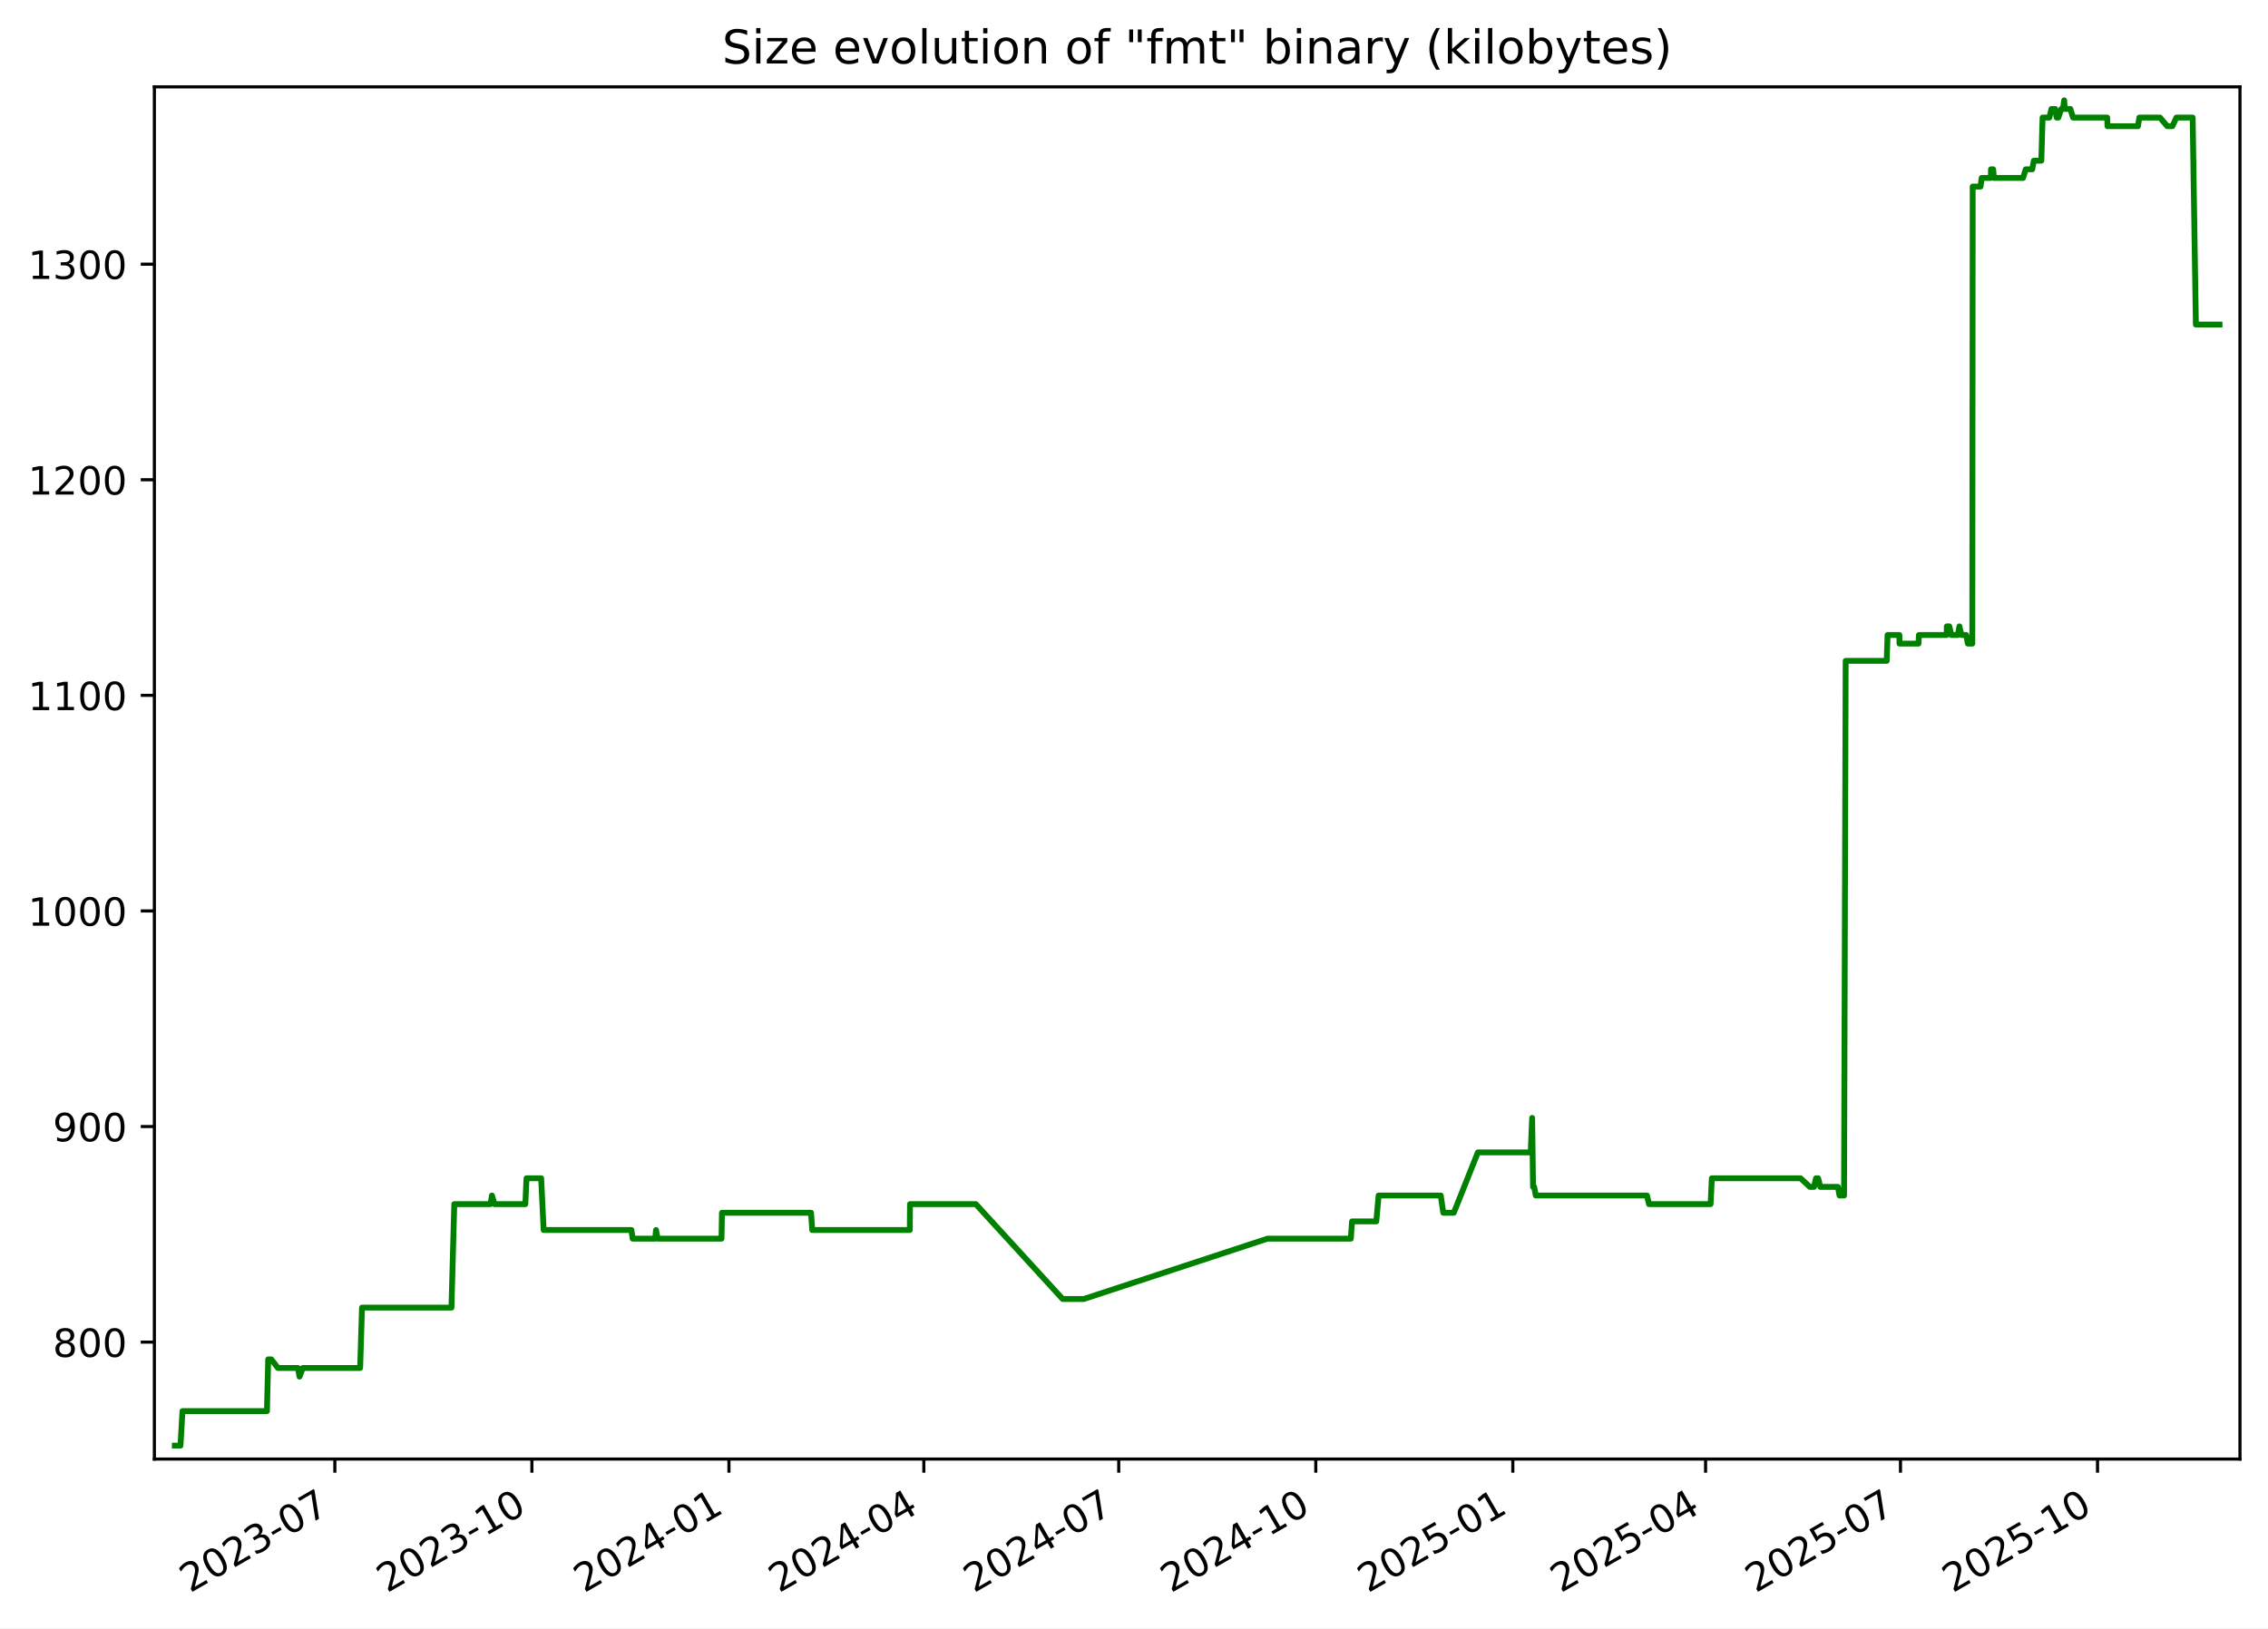
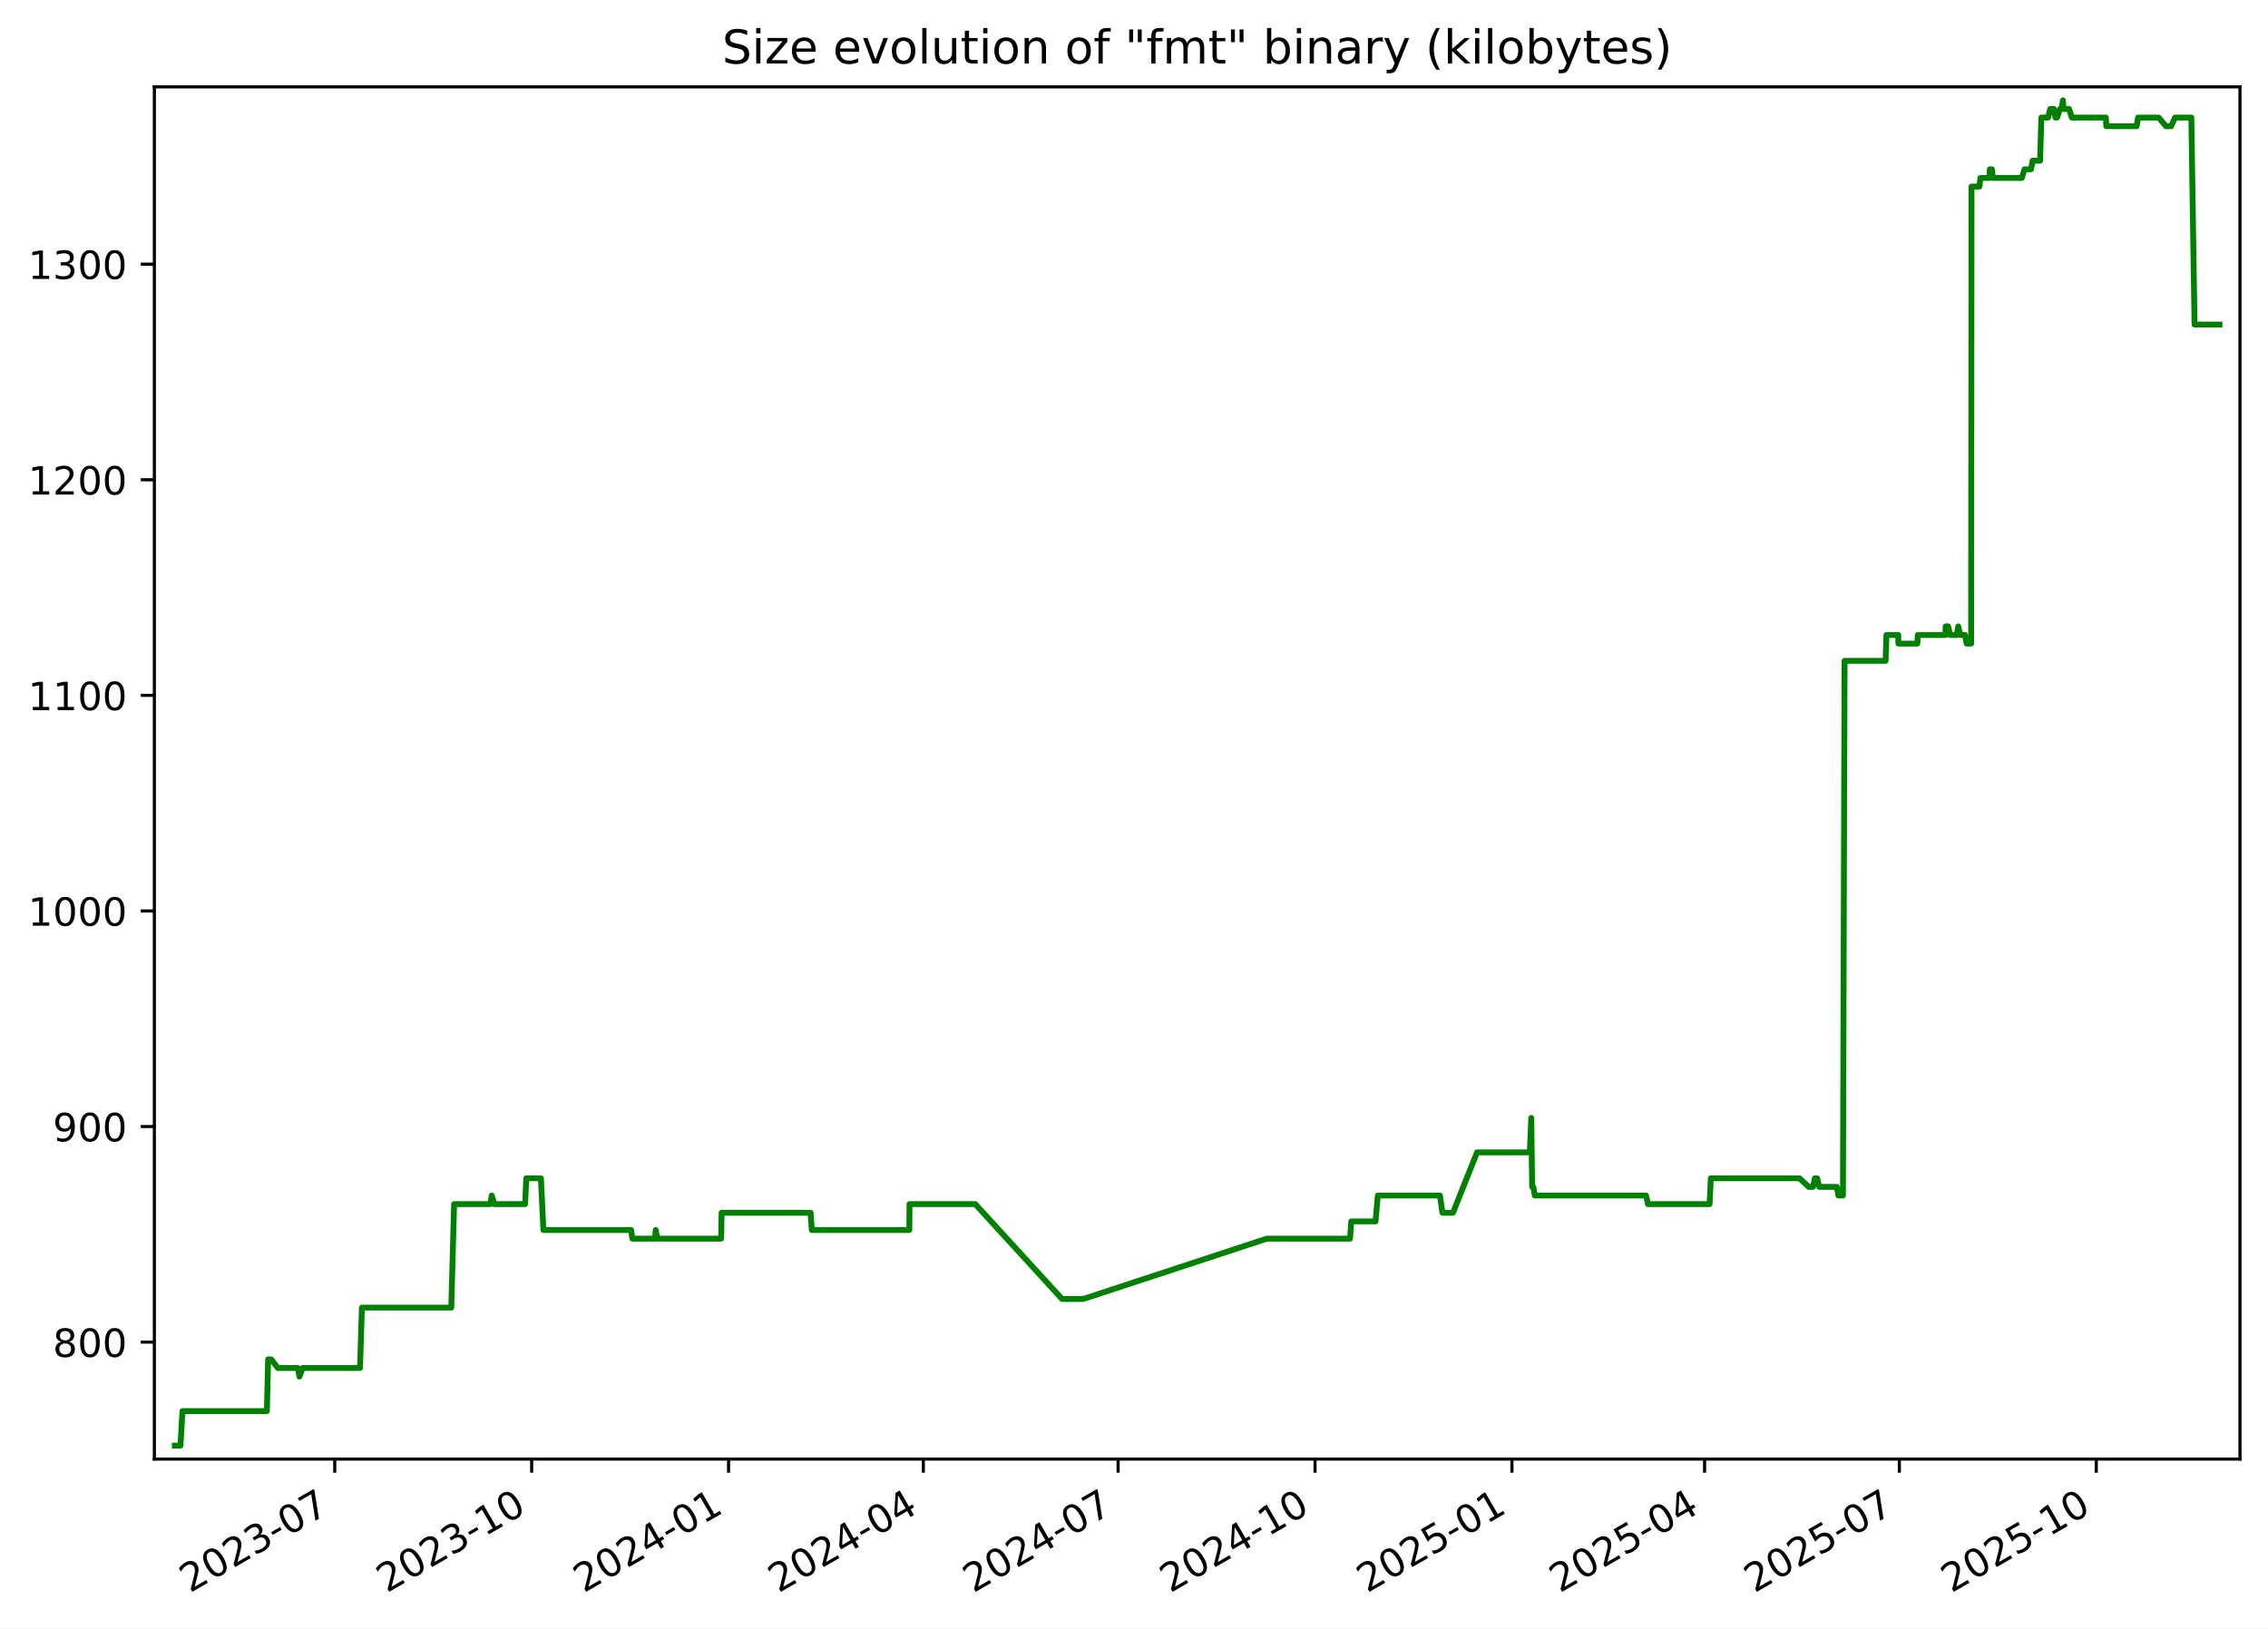
<svg xmlns="http://www.w3.org/2000/svg" xmlns:xlink="http://www.w3.org/1999/xlink" width="582.53pt" height="418.303pt" viewBox="0 0 582.53 418.303" version="1.1">
  <defs>
    <style type="text/css">*{stroke-linejoin: round; stroke-linecap: butt}</style>
  </defs>
  <g id="figure_1">
    <g id="patch_1">
      <path d="M -0 418.303  L 582.53 418.303  L 582.53 0  L -0 0  z " style="fill: #ffffff" />
    </g>
    <g id="axes_1">
      <g id="patch_2">
        <path d="M 39.65 374.83  L 575.33 374.83  L 575.33 22.318  L 39.65 22.318  z " style="fill: #ffffff" />
      </g>
      <g id="matplotlib.axis_1">
        <g id="xtick_1">
          <g id="line2d_1">
            <defs>
-               <path id="ma1a7e6137a" d="M 0 0  L 0 3.5  " style="stroke: #000000; stroke-width: 0.8" />
+               <path id="m93758bd5ab" d="M 0 0  L 0 3.5  " style="stroke: #000000; stroke-width: 0.8" />
            </defs>
            <g>
-               <use xlink:href="#ma1a7e6137a" x="86.006" y="374.83" style="stroke: #000000; stroke-width: 0.8" />
+               <use xlink:href="#m93758bd5ab" x="85.979" y="374.83" style="stroke: #000000; stroke-width: 0.8" />
            </g>
          </g>
          <g id="text_1">
-             <g transform="translate(48.78123 409.302) rotate(-30) scale(0.1 -0.1)">
+             <g transform="translate(48.75426 409.302) rotate(-30) scale(0.1 -0.1)">
              <defs>
                <path id="DejaVuSans-32" d="M 1228 531  L 3431 531  L 3431 0  L 469 0  L 469 531  Q 828 903 1448 1529  Q 2069 2156 2228 2338  Q 2531 2678 2651 2914  Q 2772 3150 2772 3378  Q 2772 3750 2511 3984  Q 2250 4219 1831 4219  Q 1534 4219 1204 4116  Q 875 4013 500 3803  L 500 4441  Q 881 4594 1212 4672  Q 1544 4750 1819 4750  Q 2544 4750 2975 4387  Q 3406 4025 3406 3419  Q 3406 3131 3298 2873  Q 3191 2616 2906 2266  Q 2828 2175 2409 1742  Q 1991 1309 1228 531  z " transform="scale(0.015625)" />
                <path id="DejaVuSans-30" d="M 2034 4250  Q 1547 4250 1301 3770  Q 1056 3291 1056 2328  Q 1056 1369 1301 889  Q 1547 409 2034 409  Q 2525 409 2770 889  Q 3016 1369 3016 2328  Q 3016 3291 2770 3770  Q 2525 4250 2034 4250  z M 2034 4750  Q 2819 4750 3233 4129  Q 3647 3509 3647 2328  Q 3647 1150 3233 529  Q 2819 -91 2034 -91  Q 1250 -91 836 529  Q 422 1150 422 2328  Q 422 3509 836 4129  Q 1250 4750 2034 4750  z " transform="scale(0.015625)" />
                <path id="DejaVuSans-33" d="M 2597 2516  Q 3050 2419 3304 2112  Q 3559 1806 3559 1356  Q 3559 666 3084 287  Q 2609 -91 1734 -91  Q 1441 -91 1130 -33  Q 819 25 488 141  L 488 750  Q 750 597 1062 519  Q 1375 441 1716 441  Q 2309 441 2620 675  Q 2931 909 2931 1356  Q 2931 1769 2642 2001  Q 2353 2234 1838 2234  L 1294 2234  L 1294 2753  L 1863 2753  Q 2328 2753 2575 2939  Q 2822 3125 2822 3475  Q 2822 3834 2567 4026  Q 2313 4219 1838 4219  Q 1578 4219 1281 4162  Q 984 4106 628 3988  L 628 4550  Q 988 4650 1302 4700  Q 1616 4750 1894 4750  Q 2613 4750 3031 4423  Q 3450 4097 3450 3541  Q 3450 3153 3228 2886  Q 3006 2619 2597 2516  z " transform="scale(0.015625)" />
                <path id="DejaVuSans-2d" d="M 313 2009  L 1997 2009  L 1997 1497  L 313 1497  L 313 2009  z " transform="scale(0.015625)" />
                <path id="DejaVuSans-37" d="M 525 4666  L 3525 4666  L 3525 4397  L 1831 0  L 1172 0  L 2766 4134  L 525 4134  L 525 4666  z " transform="scale(0.015625)" />
              </defs>
              <use xlink:href="#DejaVuSans-32" />
              <use xlink:href="#DejaVuSans-30" x="63.623" />
              <use xlink:href="#DejaVuSans-32" x="127.246" />
              <use xlink:href="#DejaVuSans-33" x="190.869" />
              <use xlink:href="#DejaVuSans-2d" x="254.492" />
              <use xlink:href="#DejaVuSans-30" x="290.576" />
              <use xlink:href="#DejaVuSans-37" x="354.199" />
            </g>
          </g>
        </g>
        <g id="xtick_2">
          <g id="line2d_2">
            <g>
-               <use xlink:href="#ma1a7e6137a" x="136.616" y="374.83" style="stroke: #000000; stroke-width: 0.8" />
+               <use xlink:href="#m93758bd5ab" x="136.556" y="374.83" style="stroke: #000000; stroke-width: 0.8" />
            </g>
          </g>
          <g id="text_2">
-             <g transform="translate(99.39104 409.302) rotate(-30) scale(0.1 -0.1)">
+             <g transform="translate(99.33085 409.302) rotate(-30) scale(0.1 -0.1)">
              <defs>
                <path id="DejaVuSans-31" d="M 794 531  L 1825 531  L 1825 4091  L 703 3866  L 703 4441  L 1819 4666  L 2450 4666  L 2450 531  L 3481 531  L 3481 0  L 794 0  L 794 531  z " transform="scale(0.015625)" />
              </defs>
              <use xlink:href="#DejaVuSans-32" />
              <use xlink:href="#DejaVuSans-30" x="63.623" />
              <use xlink:href="#DejaVuSans-32" x="127.246" />
              <use xlink:href="#DejaVuSans-33" x="190.869" />
              <use xlink:href="#DejaVuSans-2d" x="254.492" />
              <use xlink:href="#DejaVuSans-31" x="290.576" />
              <use xlink:href="#DejaVuSans-30" x="354.199" />
            </g>
          </g>
        </g>
        <g id="xtick_3">
          <g id="line2d_3">
            <g>
-               <use xlink:href="#ma1a7e6137a" x="187.226" y="374.83" style="stroke: #000000; stroke-width: 0.8" />
+               <use xlink:href="#m93758bd5ab" x="187.132" y="374.83" style="stroke: #000000; stroke-width: 0.8" />
            </g>
          </g>
          <g id="text_3">
-             <g transform="translate(150.0009 409.302) rotate(-30) scale(0.1 -0.1)">
+             <g transform="translate(149.9075 409.302) rotate(-30) scale(0.1 -0.1)">
              <defs>
                <path id="DejaVuSans-34" d="M 2419 4116  L 825 1625  L 2419 1625  L 2419 4116  z M 2253 4666  L 3047 4666  L 3047 1625  L 3713 1625  L 3713 1100  L 3047 1100  L 3047 0  L 2419 0  L 2419 1100  L 313 1100  L 313 1709  L 2253 4666  z " transform="scale(0.015625)" />
              </defs>
              <use xlink:href="#DejaVuSans-32" />
              <use xlink:href="#DejaVuSans-30" x="63.623" />
              <use xlink:href="#DejaVuSans-32" x="127.246" />
              <use xlink:href="#DejaVuSans-34" x="190.869" />
              <use xlink:href="#DejaVuSans-2d" x="254.492" />
              <use xlink:href="#DejaVuSans-30" x="290.576" />
              <use xlink:href="#DejaVuSans-31" x="354.199" />
            </g>
          </g>
        </g>
        <g id="xtick_4">
          <g id="line2d_4">
            <g>
-               <use xlink:href="#ma1a7e6137a" x="237.285" y="374.83" style="stroke: #000000; stroke-width: 0.8" />
+               <use xlink:href="#m93758bd5ab" x="237.159" y="374.83" style="stroke: #000000; stroke-width: 0.8" />
            </g>
          </g>
          <g id="text_4">
-             <g transform="translate(200.0606 409.302) rotate(-30) scale(0.1 -0.1)">
+             <g transform="translate(199.9343 409.302) rotate(-30) scale(0.1 -0.1)">
              <use xlink:href="#DejaVuSans-32" />
              <use xlink:href="#DejaVuSans-30" x="63.623" />
              <use xlink:href="#DejaVuSans-32" x="127.246" />
              <use xlink:href="#DejaVuSans-34" x="190.869" />
              <use xlink:href="#DejaVuSans-2d" x="254.492" />
              <use xlink:href="#DejaVuSans-30" x="290.576" />
              <use xlink:href="#DejaVuSans-34" x="354.199" />
            </g>
          </g>
        </g>
        <g id="xtick_5">
          <g id="line2d_5">
            <g>
-               <use xlink:href="#ma1a7e6137a" x="287.345" y="374.83" style="stroke: #000000; stroke-width: 0.8" />
+               <use xlink:href="#m93758bd5ab" x="287.186" y="374.83" style="stroke: #000000; stroke-width: 0.8" />
            </g>
          </g>
          <g id="text_5">
-             <g transform="translate(250.1203 409.302) rotate(-30) scale(0.1 -0.1)">
+             <g transform="translate(249.9612 409.302) rotate(-30) scale(0.1 -0.1)">
              <use xlink:href="#DejaVuSans-32" />
              <use xlink:href="#DejaVuSans-30" x="63.623" />
              <use xlink:href="#DejaVuSans-32" x="127.246" />
              <use xlink:href="#DejaVuSans-34" x="190.869" />
              <use xlink:href="#DejaVuSans-2d" x="254.492" />
              <use xlink:href="#DejaVuSans-30" x="290.576" />
              <use xlink:href="#DejaVuSans-37" x="354.199" />
            </g>
          </g>
        </g>
        <g id="xtick_6">
          <g id="line2d_6">
            <g>
-               <use xlink:href="#ma1a7e6137a" x="337.955" y="374.83" style="stroke: #000000; stroke-width: 0.8" />
+               <use xlink:href="#m93758bd5ab" x="337.763" y="374.83" style="stroke: #000000; stroke-width: 0.8" />
            </g>
          </g>
          <g id="text_6">
-             <g transform="translate(300.7301 409.302) rotate(-30) scale(0.1 -0.1)">
+             <g transform="translate(300.5378 409.302) rotate(-30) scale(0.1 -0.1)">
              <use xlink:href="#DejaVuSans-32" />
              <use xlink:href="#DejaVuSans-30" x="63.623" />
              <use xlink:href="#DejaVuSans-32" x="127.246" />
              <use xlink:href="#DejaVuSans-34" x="190.869" />
              <use xlink:href="#DejaVuSans-2d" x="254.492" />
              <use xlink:href="#DejaVuSans-31" x="290.576" />
              <use xlink:href="#DejaVuSans-30" x="354.199" />
            </g>
          </g>
        </g>
        <g id="xtick_7">
          <g id="line2d_7">
            <g>
-               <use xlink:href="#ma1a7e6137a" x="388.565" y="374.83" style="stroke: #000000; stroke-width: 0.8" />
+               <use xlink:href="#m93758bd5ab" x="388.339" y="374.83" style="stroke: #000000; stroke-width: 0.8" />
            </g>
          </g>
          <g id="text_7">
-             <g transform="translate(351.3399 409.302) rotate(-30) scale(0.1 -0.1)">
+             <g transform="translate(351.1144 409.302) rotate(-30) scale(0.1 -0.1)">
              <defs>
                <path id="DejaVuSans-35" d="M 691 4666  L 3169 4666  L 3169 4134  L 1269 4134  L 1269 2991  Q 1406 3038 1543 3061  Q 1681 3084 1819 3084  Q 2600 3084 3056 2656  Q 3513 2228 3513 1497  Q 3513 744 3044 326  Q 2575 -91 1722 -91  Q 1428 -91 1123 -41  Q 819 9 494 109  L 494 744  Q 775 591 1075 516  Q 1375 441 1709 441  Q 2250 441 2565 725  Q 2881 1009 2881 1497  Q 2881 1984 2565 2268  Q 2250 2553 1709 2553  Q 1456 2553 1204 2497  Q 953 2441 691 2322  L 691 4666  z " transform="scale(0.015625)" />
              </defs>
              <use xlink:href="#DejaVuSans-32" />
              <use xlink:href="#DejaVuSans-30" x="63.623" />
              <use xlink:href="#DejaVuSans-32" x="127.246" />
              <use xlink:href="#DejaVuSans-35" x="190.869" />
              <use xlink:href="#DejaVuSans-2d" x="254.492" />
              <use xlink:href="#DejaVuSans-30" x="290.576" />
              <use xlink:href="#DejaVuSans-31" x="354.199" />
            </g>
          </g>
        </g>
        <g id="xtick_8">
          <g id="line2d_8">
            <g>
-               <use xlink:href="#ma1a7e6137a" x="438.074" y="374.83" style="stroke: #000000; stroke-width: 0.8" />
+               <use xlink:href="#m93758bd5ab" x="437.816" y="374.83" style="stroke: #000000; stroke-width: 0.8" />
            </g>
          </g>
          <g id="text_8">
-             <g transform="translate(400.8495 409.302) rotate(-30) scale(0.1 -0.1)">
+             <g transform="translate(400.5915 409.302) rotate(-30) scale(0.1 -0.1)">
              <use xlink:href="#DejaVuSans-32" />
              <use xlink:href="#DejaVuSans-30" x="63.623" />
              <use xlink:href="#DejaVuSans-32" x="127.246" />
              <use xlink:href="#DejaVuSans-35" x="190.869" />
              <use xlink:href="#DejaVuSans-2d" x="254.492" />
              <use xlink:href="#DejaVuSans-30" x="290.576" />
              <use xlink:href="#DejaVuSans-34" x="354.199" />
            </g>
          </g>
        </g>
        <g id="xtick_9">
          <g id="line2d_9">
            <g>
-               <use xlink:href="#ma1a7e6137a" x="488.134" y="374.83" style="stroke: #000000; stroke-width: 0.8" />
+               <use xlink:href="#m93758bd5ab" x="487.843" y="374.83" style="stroke: #000000; stroke-width: 0.8" />
            </g>
          </g>
          <g id="text_9">
-             <g transform="translate(450.9092 409.302) rotate(-30) scale(0.1 -0.1)">
+             <g transform="translate(450.6183 409.302) rotate(-30) scale(0.1 -0.1)">
              <use xlink:href="#DejaVuSans-32" />
              <use xlink:href="#DejaVuSans-30" x="63.623" />
              <use xlink:href="#DejaVuSans-32" x="127.246" />
              <use xlink:href="#DejaVuSans-35" x="190.869" />
              <use xlink:href="#DejaVuSans-2d" x="254.492" />
              <use xlink:href="#DejaVuSans-30" x="290.576" />
              <use xlink:href="#DejaVuSans-37" x="354.199" />
            </g>
          </g>
        </g>
        <g id="xtick_10">
          <g id="line2d_10">
            <g>
-               <use xlink:href="#ma1a7e6137a" x="538.744" y="374.83" style="stroke: #000000; stroke-width: 0.8" />
+               <use xlink:href="#m93758bd5ab" x="538.42" y="374.83" style="stroke: #000000; stroke-width: 0.8" />
            </g>
          </g>
          <g id="text_10">
-             <g transform="translate(501.519 409.302) rotate(-30) scale(0.1 -0.1)">
+             <g transform="translate(501.1949 409.302) rotate(-30) scale(0.1 -0.1)">
              <use xlink:href="#DejaVuSans-32" />
              <use xlink:href="#DejaVuSans-30" x="63.623" />
              <use xlink:href="#DejaVuSans-32" x="127.246" />
              <use xlink:href="#DejaVuSans-35" x="190.869" />
              <use xlink:href="#DejaVuSans-2d" x="254.492" />
              <use xlink:href="#DejaVuSans-31" x="290.576" />
              <use xlink:href="#DejaVuSans-30" x="354.199" />
            </g>
          </g>
        </g>
      </g>
      <g id="matplotlib.axis_2">
        <g id="ytick_1">
          <g id="line2d_11">
            <defs>
-               <path id="mc999c90074" d="M 0 0  L -3.5 0  " style="stroke: #000000; stroke-width: 0.8" />
+               <path id="m94af6baf82" d="M 0 0  L -3.5 0  " style="stroke: #000000; stroke-width: 0.8" />
            </defs>
            <g>
-               <use xlink:href="#mc999c90074" x="39.65" y="344.79" style="stroke: #000000; stroke-width: 0.8" />
+               <use xlink:href="#m94af6baf82" x="39.65" y="344.79" style="stroke: #000000; stroke-width: 0.8" />
            </g>
          </g>
          <g id="text_11">
            <g transform="translate(13.5625 348.5887) scale(0.1 -0.1)">
              <defs>
                <path id="DejaVuSans-38" d="M 2034 2216  Q 1584 2216 1326 1975  Q 1069 1734 1069 1313  Q 1069 891 1326 650  Q 1584 409 2034 409  Q 2484 409 2743 651  Q 3003 894 3003 1313  Q 3003 1734 2745 1975  Q 2488 2216 2034 2216  z M 1403 2484  Q 997 2584 770 2862  Q 544 3141 544 3541  Q 544 4100 942 4425  Q 1341 4750 2034 4750  Q 2731 4750 3128 4425  Q 3525 4100 3525 3541  Q 3525 3141 3298 2862  Q 3072 2584 2669 2484  Q 3125 2378 3379 2068  Q 3634 1759 3634 1313  Q 3634 634 3220 271  Q 2806 -91 2034 -91  Q 1263 -91 848 271  Q 434 634 434 1313  Q 434 1759 690 2068  Q 947 2378 1403 2484  z M 1172 3481  Q 1172 3119 1398 2916  Q 1625 2713 2034 2713  Q 2441 2713 2670 2916  Q 2900 3119 2900 3481  Q 2900 3844 2670 4047  Q 2441 4250 2034 4250  Q 1625 4250 1398 4047  Q 1172 3844 1172 3481  z " transform="scale(0.015625)" />
              </defs>
              <use xlink:href="#DejaVuSans-38" />
              <use xlink:href="#DejaVuSans-30" x="63.623" />
              <use xlink:href="#DejaVuSans-30" x="127.246" />
            </g>
          </g>
        </g>
        <g id="ytick_2">
          <g id="line2d_12">
            <g>
-               <use xlink:href="#mc999c90074" x="39.65" y="289.405" style="stroke: #000000; stroke-width: 0.8" />
+               <use xlink:href="#m94af6baf82" x="39.65" y="289.405" style="stroke: #000000; stroke-width: 0.8" />
            </g>
          </g>
          <g id="text_12">
            <g transform="translate(13.5625 293.2041) scale(0.1 -0.1)">
              <defs>
                <path id="DejaVuSans-39" d="M 703 97  L 703 672  Q 941 559 1184 500  Q 1428 441 1663 441  Q 2288 441 2617 861  Q 2947 1281 2994 2138  Q 2813 1869 2534 1725  Q 2256 1581 1919 1581  Q 1219 1581 811 2004  Q 403 2428 403 3163  Q 403 3881 828 4315  Q 1253 4750 1959 4750  Q 2769 4750 3195 4129  Q 3622 3509 3622 2328  Q 3622 1225 3098 567  Q 2575 -91 1691 -91  Q 1453 -91 1209 -44  Q 966 3 703 97  z M 1959 2075  Q 2384 2075 2632 2365  Q 2881 2656 2881 3163  Q 2881 3666 2632 3958  Q 2384 4250 1959 4250  Q 1534 4250 1286 3958  Q 1038 3666 1038 3163  Q 1038 2656 1286 2365  Q 1534 2075 1959 2075  z " transform="scale(0.015625)" />
              </defs>
              <use xlink:href="#DejaVuSans-39" />
              <use xlink:href="#DejaVuSans-30" x="63.623" />
              <use xlink:href="#DejaVuSans-30" x="127.246" />
            </g>
          </g>
        </g>
        <g id="ytick_3">
          <g id="line2d_13">
            <g>
-               <use xlink:href="#mc999c90074" x="39.65" y="234.02" style="stroke: #000000; stroke-width: 0.8" />
+               <use xlink:href="#m94af6baf82" x="39.65" y="234.02" style="stroke: #000000; stroke-width: 0.8" />
            </g>
          </g>
          <g id="text_13">
            <g transform="translate(7.2 237.8195) scale(0.1 -0.1)">
              <use xlink:href="#DejaVuSans-31" />
              <use xlink:href="#DejaVuSans-30" x="63.623" />
              <use xlink:href="#DejaVuSans-30" x="127.246" />
              <use xlink:href="#DejaVuSans-30" x="190.869" />
            </g>
          </g>
        </g>
        <g id="ytick_4">
          <g id="line2d_14">
            <g>
-               <use xlink:href="#mc999c90074" x="39.65" y="178.636" style="stroke: #000000; stroke-width: 0.8" />
+               <use xlink:href="#m94af6baf82" x="39.65" y="178.636" style="stroke: #000000; stroke-width: 0.8" />
            </g>
          </g>
          <g id="text_14">
            <g transform="translate(7.2 182.4349) scale(0.1 -0.1)">
              <use xlink:href="#DejaVuSans-31" />
              <use xlink:href="#DejaVuSans-31" x="63.623" />
              <use xlink:href="#DejaVuSans-30" x="127.246" />
              <use xlink:href="#DejaVuSans-30" x="190.869" />
            </g>
          </g>
        </g>
        <g id="ytick_5">
          <g id="line2d_15">
            <g>
-               <use xlink:href="#mc999c90074" x="39.65" y="123.251" style="stroke: #000000; stroke-width: 0.8" />
+               <use xlink:href="#m94af6baf82" x="39.65" y="123.251" style="stroke: #000000; stroke-width: 0.8" />
            </g>
          </g>
          <g id="text_15">
            <g transform="translate(7.2 127.0503) scale(0.1 -0.1)">
              <use xlink:href="#DejaVuSans-31" />
              <use xlink:href="#DejaVuSans-32" x="63.623" />
              <use xlink:href="#DejaVuSans-30" x="127.246" />
              <use xlink:href="#DejaVuSans-30" x="190.869" />
            </g>
          </g>
        </g>
        <g id="ytick_6">
          <g id="line2d_16">
            <g>
-               <use xlink:href="#mc999c90074" x="39.65" y="67.866" style="stroke: #000000; stroke-width: 0.8" />
+               <use xlink:href="#m94af6baf82" x="39.65" y="67.866" style="stroke: #000000; stroke-width: 0.8" />
            </g>
          </g>
          <g id="text_16">
            <g transform="translate(7.2 71.66565) scale(0.1 -0.1)">
              <use xlink:href="#DejaVuSans-31" />
              <use xlink:href="#DejaVuSans-33" x="63.623" />
              <use xlink:href="#DejaVuSans-30" x="127.246" />
              <use xlink:href="#DejaVuSans-30" x="190.869" />
            </g>
          </g>
        </g>
      </g>
      <g id="line2d_17">
-         <path d="M 44.902 371.374  L 46.358 371.374  L 46.867 362.513  L 68.564 362.513  L 68.886 349.22  L 69.672 349.22  L 71.387 351.436  L 76.535 351.436  L 76.931 353.651  L 77.778 351.436  L 92.503 351.436  L 92.982 335.928  L 115.958 335.928  L 116.683 309.343  L 125.992 309.343  L 126.352 307.128  L 127.024 309.343  L 134.931 309.343  L 135.231 302.697  L 138.998 302.697  L 139.636 315.99  L 162.179 315.99  L 162.493 318.205  L 168.288 318.205  L 168.5 315.99  L 168.9 318.205  L 185.317 318.205  L 185.435 311.559  L 208.314 311.559  L 208.623 315.99  L 233.685 315.99  L 233.731 309.343  L 250.643 309.343  L 272.939 333.713  L 278.363 333.713  L 325.569 318.205  L 346.953 318.205  L 347.273 313.774  L 353.5 313.774  L 354.095 307.128  L 370.055 307.128  L 370.7 311.559  L 373.409 311.559  L 379.588 296.051  L 393.161 296.051  L 393.528 287.19  L 393.759 304.913  L 394.051 304.913  L 394.457 307.128  L 423.022 307.128  L 423.54 309.343  L 439.361 309.343  L 439.685 302.697  L 462.457 302.697  L 464.86 304.913  L 465.932 304.913  L 466.438 302.697  L 466.989 302.697  L 467.546 304.913  L 472.073 304.913  L 472.471 307.128  L 473.639 307.128  L 474.057 169.774  L 484.598 169.774  L 484.818 163.128  L 487.857 163.128  L 487.885 165.343  L 492.761 165.343  L 492.871 163.128  L 499.989 163.128  L 500.041 160.913  L 500.683 160.913  L 501.176 163.128  L 502.881 163.128  L 503.27 160.913  L 503.789 163.128  L 505.014 163.128  L 505.441 165.343  L 506.583 165.343  L 506.681 47.928  L 508.696 47.928  L 508.986 45.713  L 511.362 45.713  L 511.38 43.497  L 511.937 43.497  L 512.125 45.713  L 519.613 45.713  L 520.3 43.497  L 521.968 43.497  L 522.384 41.282  L 524.305 41.282  L 524.632 30.205  L 526.371 30.205  L 526.91 27.99  L 527.866 27.99  L 528.25 30.205  L 528.668 30.205  L 529.436 27.99  L 529.87 27.99  L 530.175 25.774  L 530.357 27.99  L 531.771 27.99  L 532.453 30.205  L 541.222 30.205  L 541.307 32.42  L 549.131 32.42  L 549.488 30.205  L 554.784 30.205  L 556.653 32.42  L 557.978 32.42  L 559 30.205  L 563.181 30.205  L 564.005 83.374  L 570.078 83.374  L 570.078 83.374  " clip-path="url(#paabad5e0d1)" style="fill: none; stroke: #008000; stroke-width: 1.5; stroke-linecap: square" />
+         <path d="M 44.902 371.374  L 46.357 371.374  L 46.866 362.513  L 68.548 362.513  L 68.87 349.22  L 69.656 349.22  L 71.369 351.436  L 76.514 351.436  L 76.91 353.651  L 77.756 351.436  L 92.471 351.436  L 92.95 335.928  L 115.912 335.928  L 116.636 309.343  L 125.939 309.343  L 126.298 307.128  L 126.97 309.343  L 134.871 309.343  L 135.172 302.697  L 138.936 302.697  L 139.574 315.99  L 162.102 315.99  L 162.416 318.205  L 168.207 318.205  L 168.419 315.99  L 168.819 318.205  L 185.225 318.205  L 185.343 311.559  L 208.207 311.559  L 208.516 315.99  L 233.562 315.99  L 233.607 309.343  L 250.508 309.343  L 272.789 333.713  L 278.21 333.713  L 325.385 318.205  L 346.754 318.205  L 347.075 313.774  L 353.298 313.774  L 353.892 307.128  L 369.841 307.128  L 370.487 311.559  L 373.193 311.559  L 379.368 296.051  L 392.933 296.051  L 393.299 287.19  L 393.53 304.913  L 393.822 304.913  L 394.227 307.128  L 422.774 307.128  L 423.291 309.343  L 439.102 309.343  L 439.426 302.697  L 462.183 302.697  L 464.585 304.913  L 465.656 304.913  L 466.161 302.697  L 466.712 302.697  L 467.268 304.913  L 471.793 304.913  L 472.191 307.128  L 473.358 307.128  L 473.775 169.774  L 484.309 169.774  L 484.53 163.128  L 487.566 163.128  L 487.594 165.343  L 492.467 165.343  L 492.578 163.128  L 499.69 163.128  L 499.742 160.913  L 500.384 160.913  L 500.877 163.128  L 502.581 163.128  L 502.969 160.913  L 503.488 163.128  L 504.712 163.128  L 505.139 165.343  L 506.28 165.343  L 506.378 47.928  L 508.391 47.928  L 508.681 45.713  L 511.056 45.713  L 511.074 43.497  L 511.63 43.497  L 511.819 45.713  L 519.301 45.713  L 519.988 43.497  L 521.654 43.497  L 522.071 41.282  L 523.99 41.282  L 524.317 30.205  L 526.055 30.205  L 526.593 27.99  L 527.549 27.99  L 527.932 30.205  L 528.35 30.205  L 529.118 27.99  L 529.552 27.99  L 529.856 25.774  L 530.038 27.99  L 531.451 27.99  L 532.133 30.205  L 540.896 30.205  L 540.981 32.42  L 548.8 32.42  L 549.157 30.205  L 554.45 30.205  L 556.317 32.42  L 557.641 32.42  L 558.663 30.205  L 562.841 30.205  L 563.664 83.374  L 570.078 83.374  L 570.078 83.374  " clip-path="url(#pa04a1502aa)" style="fill: none; stroke: #008000; stroke-width: 1.5; stroke-linecap: square" />
      </g>
      <g id="patch_3">
        <path d="M 39.65 374.83  L 39.65 22.318  " style="fill: none; stroke: #000000; stroke-width: 0.8; stroke-linejoin: miter; stroke-linecap: square" />
      </g>
      <g id="patch_4">
        <path d="M 575.33 374.83  L 575.33 22.318  " style="fill: none; stroke: #000000; stroke-width: 0.8; stroke-linejoin: miter; stroke-linecap: square" />
      </g>
      <g id="patch_5">
        <path d="M 39.65 374.83  L 575.33 374.83  " style="fill: none; stroke: #000000; stroke-width: 0.8; stroke-linejoin: miter; stroke-linecap: square" />
      </g>
      <g id="patch_6">
        <path d="M 39.65 22.318  L 575.33 22.318  " style="fill: none; stroke: #000000; stroke-width: 0.8; stroke-linejoin: miter; stroke-linecap: square" />
      </g>
      <g id="text_17">
        <g transform="translate(185.4856 16.31812) scale(0.12 -0.12)">
          <defs>
            <path id="DejaVuSans-53" d="M 3425 4513  L 3425 3897  Q 3066 4069 2747 4153  Q 2428 4238 2131 4238  Q 1616 4238 1336 4038  Q 1056 3838 1056 3469  Q 1056 3159 1242 3001  Q 1428 2844 1947 2747  L 2328 2669  Q 3034 2534 3370 2195  Q 3706 1856 3706 1288  Q 3706 609 3251 259  Q 2797 -91 1919 -91  Q 1588 -91 1214 -16  Q 841 59 441 206  L 441 856  Q 825 641 1194 531  Q 1563 422 1919 422  Q 2459 422 2753 634  Q 3047 847 3047 1241  Q 3047 1584 2836 1778  Q 2625 1972 2144 2069  L 1759 2144  Q 1053 2284 737 2584  Q 422 2884 422 3419  Q 422 4038 858 4394  Q 1294 4750 2059 4750  Q 2388 4750 2728 4690  Q 3069 4631 3425 4513  z " transform="scale(0.015625)" />
            <path id="DejaVuSans-69" d="M 603 3500  L 1178 3500  L 1178 0  L 603 0  L 603 3500  z M 603 4863  L 1178 4863  L 1178 4134  L 603 4134  L 603 4863  z " transform="scale(0.015625)" />
            <path id="DejaVuSans-7a" d="M 353 3500  L 3084 3500  L 3084 2975  L 922 459  L 3084 459  L 3084 0  L 275 0  L 275 525  L 2438 3041  L 353 3041  L 353 3500  z " transform="scale(0.015625)" />
            <path id="DejaVuSans-65" d="M 3597 1894  L 3597 1613  L 953 1613  Q 991 1019 1311 708  Q 1631 397 2203 397  Q 2534 397 2845 478  Q 3156 559 3463 722  L 3463 178  Q 3153 47 2828 -22  Q 2503 -91 2169 -91  Q 1331 -91 842 396  Q 353 884 353 1716  Q 353 2575 817 3079  Q 1281 3584 2069 3584  Q 2775 3584 3186 3129  Q 3597 2675 3597 1894  z M 3022 2063  Q 3016 2534 2758 2815  Q 2500 3097 2075 3097  Q 1594 3097 1305 2825  Q 1016 2553 972 2059  L 3022 2063  z " transform="scale(0.015625)" />
            <path id="DejaVuSans-20" transform="scale(0.015625)" />
            <path id="DejaVuSans-76" d="M 191 3500  L 800 3500  L 1894 563  L 2988 3500  L 3597 3500  L 2284 0  L 1503 0  L 191 3500  z " transform="scale(0.015625)" />
            <path id="DejaVuSans-6f" d="M 1959 3097  Q 1497 3097 1228 2736  Q 959 2375 959 1747  Q 959 1119 1226 758  Q 1494 397 1959 397  Q 2419 397 2687 759  Q 2956 1122 2956 1747  Q 2956 2369 2687 2733  Q 2419 3097 1959 3097  z M 1959 3584  Q 2709 3584 3137 3096  Q 3566 2609 3566 1747  Q 3566 888 3137 398  Q 2709 -91 1959 -91  Q 1206 -91 779 398  Q 353 888 353 1747  Q 353 2609 779 3096  Q 1206 3584 1959 3584  z " transform="scale(0.015625)" />
            <path id="DejaVuSans-6c" d="M 603 4863  L 1178 4863  L 1178 0  L 603 0  L 603 4863  z " transform="scale(0.015625)" />
            <path id="DejaVuSans-75" d="M 544 1381  L 544 3500  L 1119 3500  L 1119 1403  Q 1119 906 1312 657  Q 1506 409 1894 409  Q 2359 409 2629 706  Q 2900 1003 2900 1516  L 2900 3500  L 3475 3500  L 3475 0  L 2900 0  L 2900 538  Q 2691 219 2414 64  Q 2138 -91 1772 -91  Q 1169 -91 856 284  Q 544 659 544 1381  z M 1991 3584  L 1991 3584  z " transform="scale(0.015625)" />
            <path id="DejaVuSans-74" d="M 1172 4494  L 1172 3500  L 2356 3500  L 2356 3053  L 1172 3053  L 1172 1153  Q 1172 725 1289 603  Q 1406 481 1766 481  L 2356 481  L 2356 0  L 1766 0  Q 1100 0 847 248  Q 594 497 594 1153  L 594 3053  L 172 3053  L 172 3500  L 594 3500  L 594 4494  L 1172 4494  z " transform="scale(0.015625)" />
            <path id="DejaVuSans-6e" d="M 3513 2113  L 3513 0  L 2938 0  L 2938 2094  Q 2938 2591 2744 2837  Q 2550 3084 2163 3084  Q 1697 3084 1428 2787  Q 1159 2491 1159 1978  L 1159 0  L 581 0  L 581 3500  L 1159 3500  L 1159 2956  Q 1366 3272 1645 3428  Q 1925 3584 2291 3584  Q 2894 3584 3203 3211  Q 3513 2838 3513 2113  z " transform="scale(0.015625)" />
            <path id="DejaVuSans-66" d="M 2375 4863  L 2375 4384  L 1825 4384  Q 1516 4384 1395 4259  Q 1275 4134 1275 3809  L 1275 3500  L 2222 3500  L 2222 3053  L 1275 3053  L 1275 0  L 697 0  L 697 3053  L 147 3053  L 147 3500  L 697 3500  L 697 3744  Q 697 4328 969 4595  Q 1241 4863 1831 4863  L 2375 4863  z " transform="scale(0.015625)" />
            <path id="DejaVuSans-22" d="M 1147 4666  L 1147 2931  L 616 2931  L 616 4666  L 1147 4666  z M 2328 4666  L 2328 2931  L 1797 2931  L 1797 4666  L 2328 4666  z " transform="scale(0.015625)" />
            <path id="DejaVuSans-6d" d="M 3328 2828  Q 3544 3216 3844 3400  Q 4144 3584 4550 3584  Q 5097 3584 5394 3201  Q 5691 2819 5691 2113  L 5691 0  L 5113 0  L 5113 2094  Q 5113 2597 4934 2840  Q 4756 3084 4391 3084  Q 3944 3084 3684 2787  Q 3425 2491 3425 1978  L 3425 0  L 2847 0  L 2847 2094  Q 2847 2600 2669 2842  Q 2491 3084 2119 3084  Q 1678 3084 1418 2786  Q 1159 2488 1159 1978  L 1159 0  L 581 0  L 581 3500  L 1159 3500  L 1159 2956  Q 1356 3278 1631 3431  Q 1906 3584 2284 3584  Q 2666 3584 2933 3390  Q 3200 3197 3328 2828  z " transform="scale(0.015625)" />
            <path id="DejaVuSans-62" d="M 3116 1747  Q 3116 2381 2855 2742  Q 2594 3103 2138 3103  Q 1681 3103 1420 2742  Q 1159 2381 1159 1747  Q 1159 1113 1420 752  Q 1681 391 2138 391  Q 2594 391 2855 752  Q 3116 1113 3116 1747  z M 1159 2969  Q 1341 3281 1617 3432  Q 1894 3584 2278 3584  Q 2916 3584 3314 3078  Q 3713 2572 3713 1747  Q 3713 922 3314 415  Q 2916 -91 2278 -91  Q 1894 -91 1617 61  Q 1341 213 1159 525  L 1159 0  L 581 0  L 581 4863  L 1159 4863  L 1159 2969  z " transform="scale(0.015625)" />
            <path id="DejaVuSans-61" d="M 2194 1759  Q 1497 1759 1228 1600  Q 959 1441 959 1056  Q 959 750 1161 570  Q 1363 391 1709 391  Q 2188 391 2477 730  Q 2766 1069 2766 1631  L 2766 1759  L 2194 1759  z M 3341 1997  L 3341 0  L 2766 0  L 2766 531  Q 2569 213 2275 61  Q 1981 -91 1556 -91  Q 1019 -91 701 211  Q 384 513 384 1019  Q 384 1609 779 1909  Q 1175 2209 1959 2209  L 2766 2209  L 2766 2266  Q 2766 2663 2505 2880  Q 2244 3097 1772 3097  Q 1472 3097 1187 3025  Q 903 2953 641 2809  L 641 3341  Q 956 3463 1253 3523  Q 1550 3584 1831 3584  Q 2591 3584 2966 3190  Q 3341 2797 3341 1997  z " transform="scale(0.015625)" />
            <path id="DejaVuSans-72" d="M 2631 2963  Q 2534 3019 2420 3045  Q 2306 3072 2169 3072  Q 1681 3072 1420 2755  Q 1159 2438 1159 1844  L 1159 0  L 581 0  L 581 3500  L 1159 3500  L 1159 2956  Q 1341 3275 1631 3429  Q 1922 3584 2338 3584  Q 2397 3584 2469 3576  Q 2541 3569 2628 3553  L 2631 2963  z " transform="scale(0.015625)" />
            <path id="DejaVuSans-79" d="M 2059 -325  Q 1816 -950 1584 -1140  Q 1353 -1331 966 -1331  L 506 -1331  L 506 -850  L 844 -850  Q 1081 -850 1212 -737  Q 1344 -625 1503 -206  L 1606 56  L 191 3500  L 800 3500  L 1894 763  L 2988 3500  L 3597 3500  L 2059 -325  z " transform="scale(0.015625)" />
            <path id="DejaVuSans-28" d="M 1984 4856  Q 1566 4138 1362 3434  Q 1159 2731 1159 2009  Q 1159 1288 1364 580  Q 1569 -128 1984 -844  L 1484 -844  Q 1016 -109 783 600  Q 550 1309 550 2009  Q 550 2706 781 3412  Q 1013 4119 1484 4856  L 1984 4856  z " transform="scale(0.015625)" />
            <path id="DejaVuSans-6b" d="M 581 4863  L 1159 4863  L 1159 1991  L 2875 3500  L 3609 3500  L 1753 1863  L 3688 0  L 2938 0  L 1159 1709  L 1159 0  L 581 0  L 581 4863  z " transform="scale(0.015625)" />
            <path id="DejaVuSans-73" d="M 2834 3397  L 2834 2853  Q 2591 2978 2328 3040  Q 2066 3103 1784 3103  Q 1356 3103 1142 2972  Q 928 2841 928 2578  Q 928 2378 1081 2264  Q 1234 2150 1697 2047  L 1894 2003  Q 2506 1872 2764 1633  Q 3022 1394 3022 966  Q 3022 478 2636 193  Q 2250 -91 1575 -91  Q 1294 -91 989 -36  Q 684 19 347 128  L 347 722  Q 666 556 975 473  Q 1284 391 1588 391  Q 1994 391 2212 530  Q 2431 669 2431 922  Q 2431 1156 2273 1281  Q 2116 1406 1581 1522  L 1381 1569  Q 847 1681 609 1914  Q 372 2147 372 2553  Q 372 3047 722 3315  Q 1072 3584 1716 3584  Q 2034 3584 2315 3537  Q 2597 3491 2834 3397  z " transform="scale(0.015625)" />
            <path id="DejaVuSans-29" d="M 513 4856  L 1013 4856  Q 1481 4119 1714 3412  Q 1947 2706 1947 2009  Q 1947 1309 1714 600  Q 1481 -109 1013 -844  L 513 -844  Q 928 -128 1133 580  Q 1338 1288 1338 2009  Q 1338 2731 1133 3434  Q 928 4138 513 4856  z " transform="scale(0.015625)" />
          </defs>
          <use xlink:href="#DejaVuSans-53" />
          <use xlink:href="#DejaVuSans-69" x="63.477" />
          <use xlink:href="#DejaVuSans-7a" x="91.26" />
          <use xlink:href="#DejaVuSans-65" x="143.75" />
          <use xlink:href="#DejaVuSans-20" x="205.273" />
          <use xlink:href="#DejaVuSans-65" x="237.061" />
          <use xlink:href="#DejaVuSans-76" x="298.584" />
          <use xlink:href="#DejaVuSans-6f" x="357.764" />
          <use xlink:href="#DejaVuSans-6c" x="418.945" />
          <use xlink:href="#DejaVuSans-75" x="446.729" />
          <use xlink:href="#DejaVuSans-74" x="510.107" />
          <use xlink:href="#DejaVuSans-69" x="549.316" />
          <use xlink:href="#DejaVuSans-6f" x="577.1" />
          <use xlink:href="#DejaVuSans-6e" x="638.281" />
          <use xlink:href="#DejaVuSans-20" x="701.66" />
          <use xlink:href="#DejaVuSans-6f" x="733.447" />
          <use xlink:href="#DejaVuSans-66" x="794.629" />
          <use xlink:href="#DejaVuSans-20" x="829.834" />
          <use xlink:href="#DejaVuSans-22" x="861.621" />
          <use xlink:href="#DejaVuSans-66" x="907.617" />
          <use xlink:href="#DejaVuSans-6d" x="942.822" />
          <use xlink:href="#DejaVuSans-74" x="1040.234" />
          <use xlink:href="#DejaVuSans-22" x="1079.443" />
          <use xlink:href="#DejaVuSans-20" x="1125.439" />
          <use xlink:href="#DejaVuSans-62" x="1157.227" />
          <use xlink:href="#DejaVuSans-69" x="1220.703" />
          <use xlink:href="#DejaVuSans-6e" x="1248.486" />
          <use xlink:href="#DejaVuSans-61" x="1311.865" />
          <use xlink:href="#DejaVuSans-72" x="1373.145" />
          <use xlink:href="#DejaVuSans-79" x="1414.258" />
          <use xlink:href="#DejaVuSans-20" x="1473.438" />
          <use xlink:href="#DejaVuSans-28" x="1505.225" />
          <use xlink:href="#DejaVuSans-6b" x="1544.238" />
          <use xlink:href="#DejaVuSans-69" x="1602.148" />
          <use xlink:href="#DejaVuSans-6c" x="1629.932" />
          <use xlink:href="#DejaVuSans-6f" x="1657.715" />
          <use xlink:href="#DejaVuSans-62" x="1718.896" />
          <use xlink:href="#DejaVuSans-79" x="1782.373" />
          <use xlink:href="#DejaVuSans-74" x="1841.553" />
          <use xlink:href="#DejaVuSans-65" x="1880.762" />
          <use xlink:href="#DejaVuSans-73" x="1942.285" />
          <use xlink:href="#DejaVuSans-29" x="1994.385" />
        </g>
      </g>
    </g>
  </g>
  <defs>
-     <clipPath id="paabad5e0d1">
+     <clipPath id="pa04a1502aa">
      <rect x="39.65" y="22.318" width="535.68" height="352.512" />
    </clipPath>
  </defs>
</svg>
